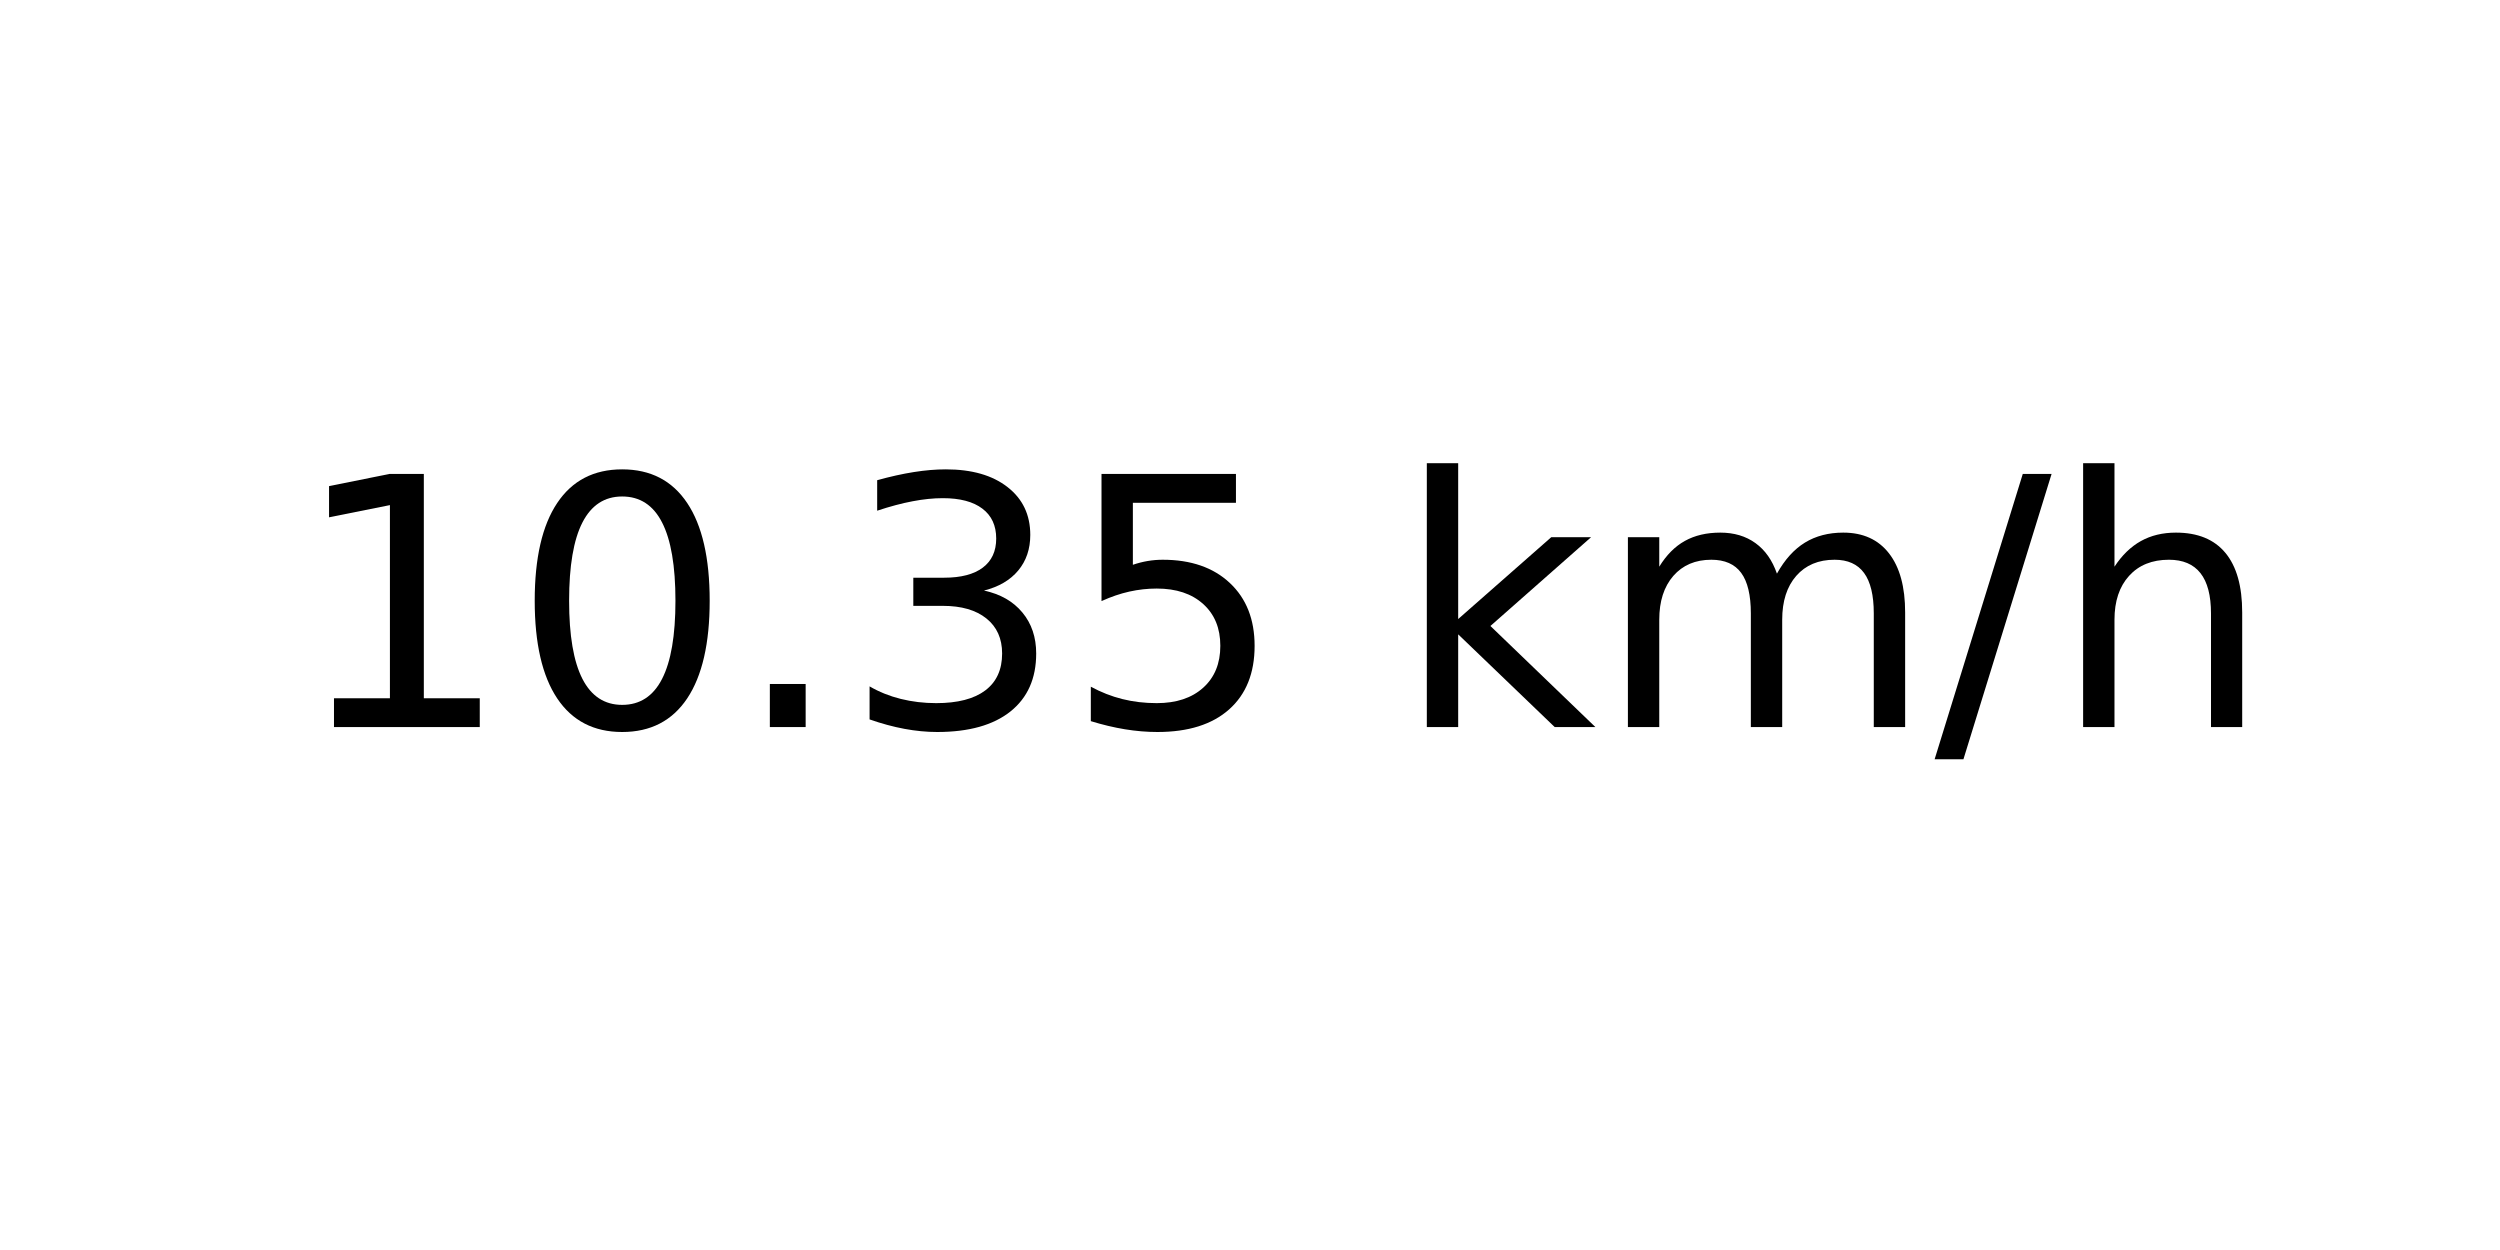
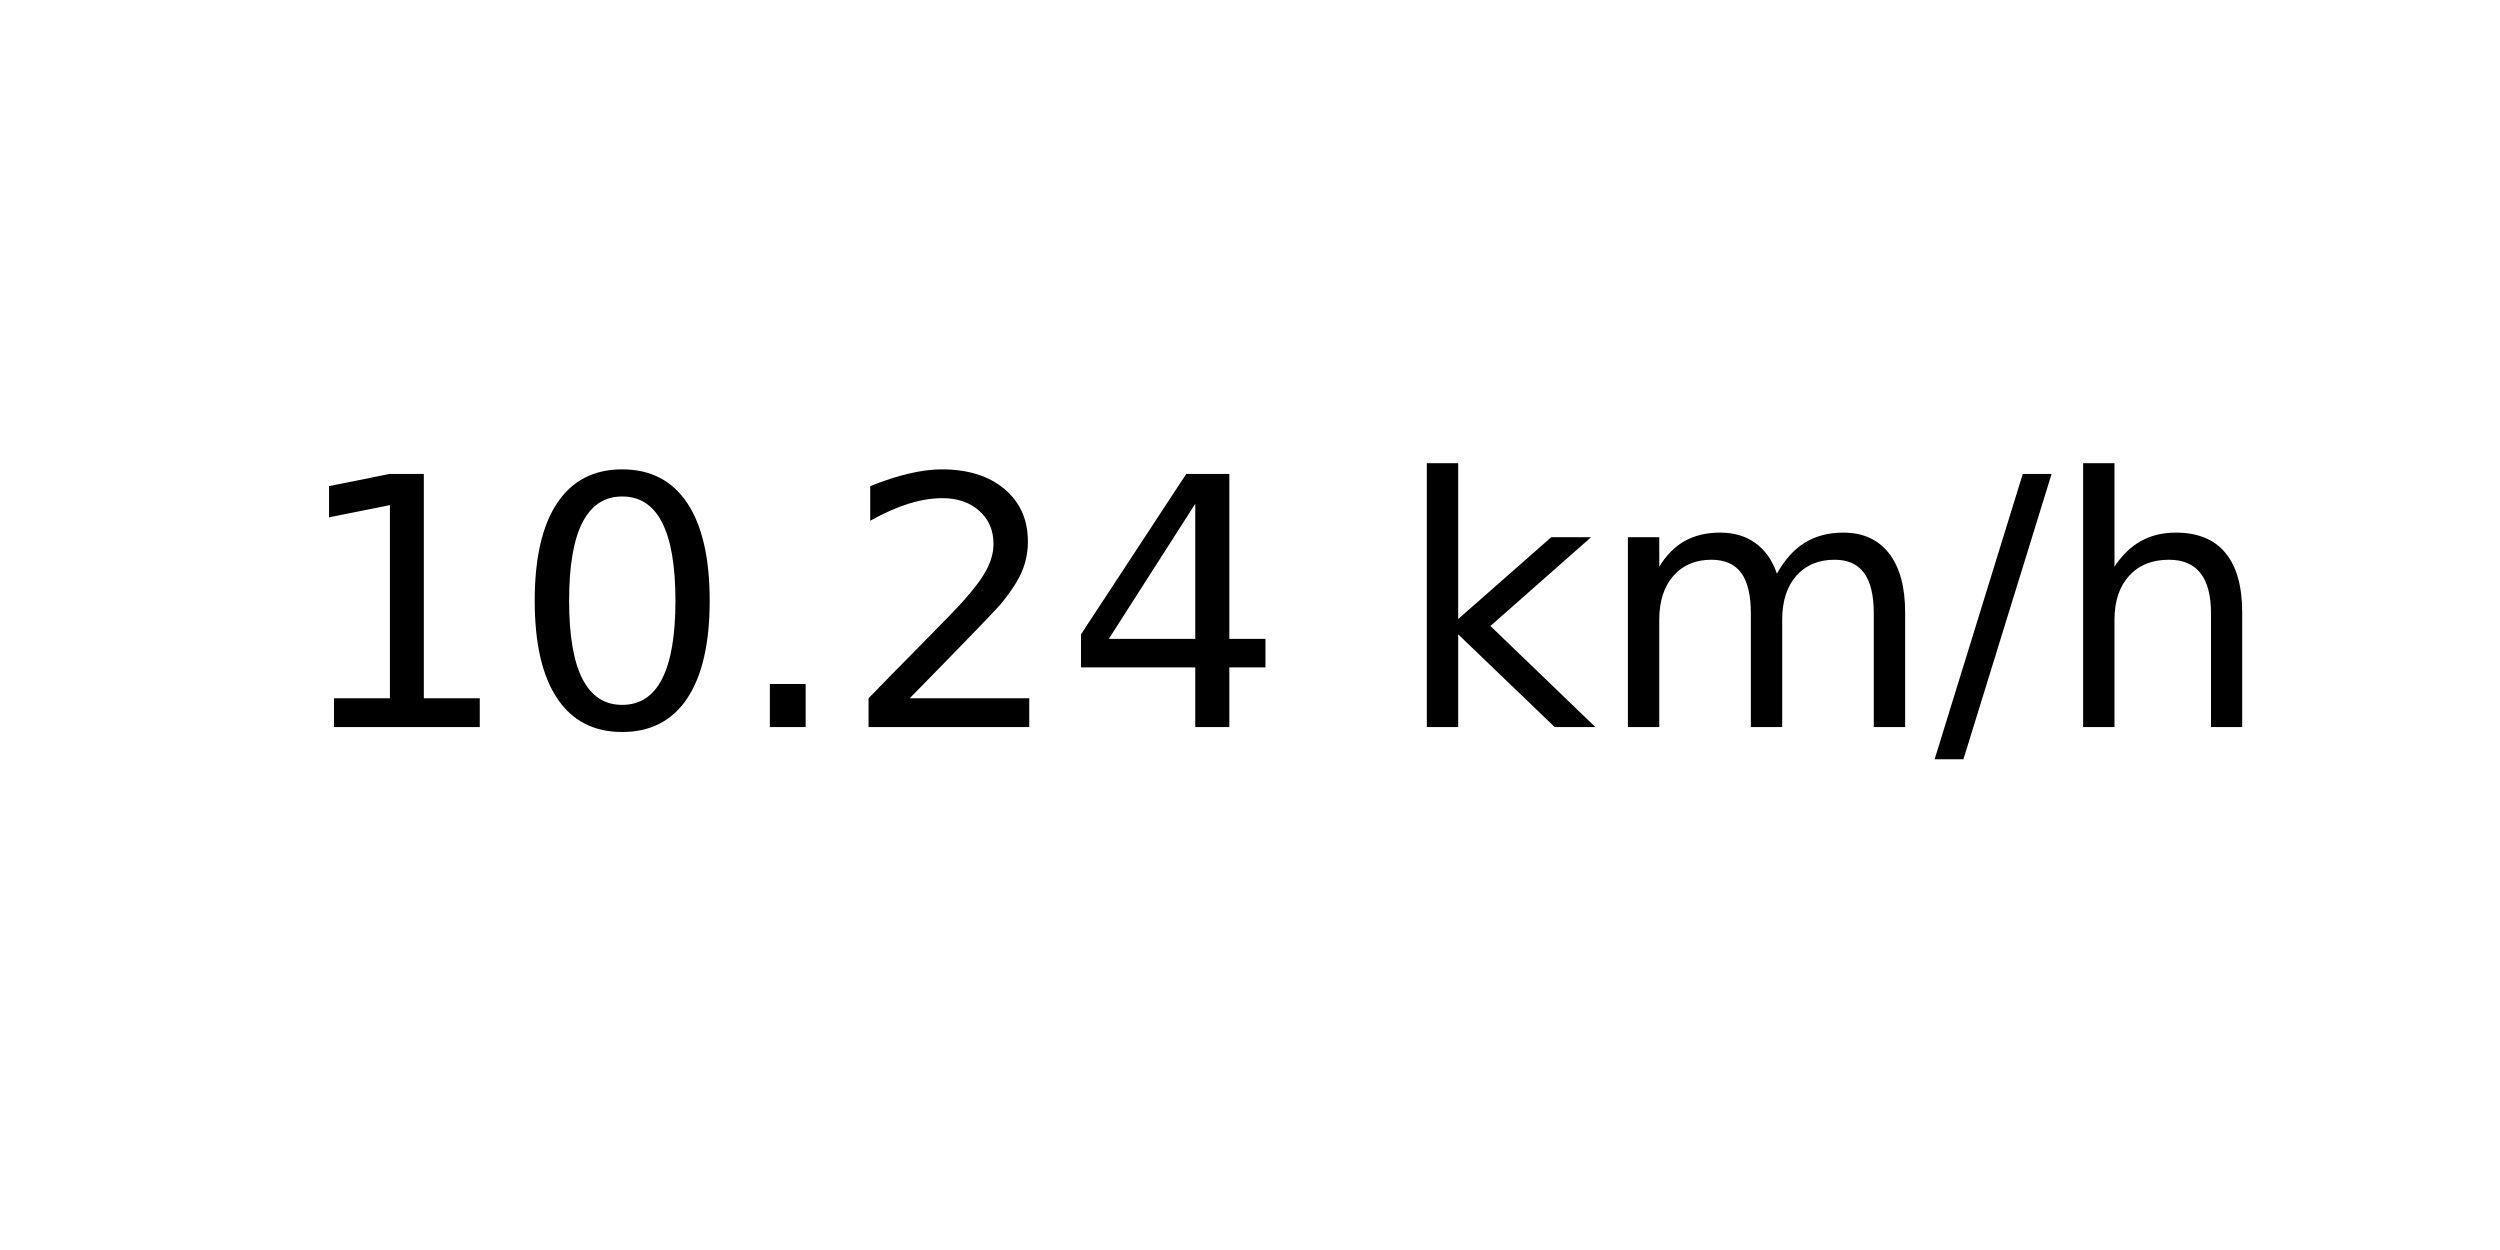
<svg xmlns="http://www.w3.org/2000/svg" xmlns:xlink="http://www.w3.org/1999/xlink" width="72pt" height="36pt" viewBox="0 0 72 36" version="1.1">
  <defs>
    <style type="text/css">*{stroke-linejoin: round; stroke-linecap: butt}</style>
  </defs>
  <g id="figure_1">
    <g id="axes_1">
      <g id="text_1">
        <g transform="translate(8.378125 20.93937) scale(0.1 -0.1)">
          <defs>
            <path id="DejaVuSans-31" d="M 794 531  L 1825 531  L 1825 4091  L 703 3866  L 703 4441  L 1819 4666  L 2450 4666  L 2450 531  L 3481 531  L 3481 0  L 794 0  L 794 531  z " transform="scale(0.015625)" />
            <path id="DejaVuSans-30" d="M 2034 4250  Q 1547 4250 1301 3770  Q 1056 3291 1056 2328  Q 1056 1369 1301 889  Q 1547 409 2034 409  Q 2525 409 2770 889  Q 3016 1369 3016 2328  Q 3016 3291 2770 3770  Q 2525 4250 2034 4250  z M 2034 4750  Q 2819 4750 3233 4129  Q 3647 3509 3647 2328  Q 3647 1150 3233 529  Q 2819 -91 2034 -91  Q 1250 -91 836 529  Q 422 1150 422 2328  Q 422 3509 836 4129  Q 1250 4750 2034 4750  z " transform="scale(0.015625)" />
            <path id="DejaVuSans-2e" d="M 684 794  L 1344 794  L 1344 0  L 684 0  L 684 794  z " transform="scale(0.015625)" />
-             <path id="DejaVuSans-33" d="M 2597 2516  Q 3050 2419 3304 2112  Q 3559 1806 3559 1356  Q 3559 666 3084 287  Q 2609 -91 1734 -91  Q 1441 -91 1130 -33  Q 819 25 488 141  L 488 750  Q 750 597 1062 519  Q 1375 441 1716 441  Q 2309 441 2620 675  Q 2931 909 2931 1356  Q 2931 1769 2642 2001  Q 2353 2234 1838 2234  L 1294 2234  L 1294 2753  L 1863 2753  Q 2328 2753 2575 2939  Q 2822 3125 2822 3475  Q 2822 3834 2567 4026  Q 2313 4219 1838 4219  Q 1578 4219 1281 4162  Q 984 4106 628 3988  L 628 4550  Q 988 4650 1302 4700  Q 1616 4750 1894 4750  Q 2613 4750 3031 4423  Q 3450 4097 3450 3541  Q 3450 3153 3228 2886  Q 3006 2619 2597 2516  z " transform="scale(0.015625)" />
-             <path id="DejaVuSans-35" d="M 691 4666  L 3169 4666  L 3169 4134  L 1269 4134  L 1269 2991  Q 1406 3038 1543 3061  Q 1681 3084 1819 3084  Q 2600 3084 3056 2656  Q 3513 2228 3513 1497  Q 3513 744 3044 326  Q 2575 -91 1722 -91  Q 1428 -91 1123 -41  Q 819 9 494 109  L 494 744  Q 775 591 1075 516  Q 1375 441 1709 441  Q 2250 441 2565 725  Q 2881 1009 2881 1497  Q 2881 1984 2565 2268  Q 2250 2553 1709 2553  Q 1456 2553 1204 2497  Q 953 2441 691 2322  L 691 4666  z " transform="scale(0.015625)" />
+             <path id="DejaVuSans-32" d="M 1228 531  L 3431 531  L 3431 0  L 469 0  L 469 531  Q 828 903 1448 1529  Q 2069 2156 2228 2338  Q 2531 2678 2651 2914  Q 2772 3150 2772 3378  Q 2772 3750 2511 3984  Q 2250 4219 1831 4219  Q 1534 4219 1204 4116  Q 875 4013 500 3803  L 500 4441  Q 881 4594 1212 4672  Q 1544 4750 1819 4750  Q 2544 4750 2975 4387  Q 3406 4025 3406 3419  Q 3406 3131 3298 2873  Q 3191 2616 2906 2266  Q 2828 2175 2409 1742  Q 1991 1309 1228 531  z " transform="scale(0.015625)" />
+             <path id="DejaVuSans-34" d="M 2419 4116  L 825 1625  L 2419 1625  L 2419 4116  z M 2253 4666  L 3047 4666  L 3047 1625  L 3713 1625  L 3713 1100  L 3047 1100  L 3047 0  L 2419 0  L 2419 1100  L 313 1100  L 313 1709  L 2253 4666  z " transform="scale(0.015625)" />
            <path id="DejaVuSans-20" transform="scale(0.015625)" />
            <path id="DejaVuSans-6b" d="M 581 4863  L 1159 4863  L 1159 1991  L 2875 3500  L 3609 3500  L 1753 1863  L 3688 0  L 2938 0  L 1159 1709  L 1159 0  L 581 0  L 581 4863  z " transform="scale(0.015625)" />
            <path id="DejaVuSans-6d" d="M 3328 2828  Q 3544 3216 3844 3400  Q 4144 3584 4550 3584  Q 5097 3584 5394 3201  Q 5691 2819 5691 2113  L 5691 0  L 5113 0  L 5113 2094  Q 5113 2597 4934 2840  Q 4756 3084 4391 3084  Q 3944 3084 3684 2787  Q 3425 2491 3425 1978  L 3425 0  L 2847 0  L 2847 2094  Q 2847 2600 2669 2842  Q 2491 3084 2119 3084  Q 1678 3084 1418 2786  Q 1159 2488 1159 1978  L 1159 0  L 581 0  L 581 3500  L 1159 3500  L 1159 2956  Q 1356 3278 1631 3431  Q 1906 3584 2284 3584  Q 2666 3584 2933 3390  Q 3200 3197 3328 2828  z " transform="scale(0.015625)" />
            <path id="DejaVuSans-2f" d="M 1625 4666  L 2156 4666  L 531 -594  L 0 -594  L 1625 4666  z " transform="scale(0.015625)" />
            <path id="DejaVuSans-68" d="M 3513 2113  L 3513 0  L 2938 0  L 2938 2094  Q 2938 2591 2744 2837  Q 2550 3084 2163 3084  Q 1697 3084 1428 2787  Q 1159 2491 1159 1978  L 1159 0  L 581 0  L 581 4863  L 1159 4863  L 1159 2956  Q 1366 3272 1645 3428  Q 1925 3584 2291 3584  Q 2894 3584 3203 3211  Q 3513 2838 3513 2113  z " transform="scale(0.015625)" />
          </defs>
          <use xlink:href="#DejaVuSans-31" />
          <use xlink:href="#DejaVuSans-30" x="63.623" />
          <use xlink:href="#DejaVuSans-2e" x="127.246" />
-           <use xlink:href="#DejaVuSans-33" x="159.033" />
-           <use xlink:href="#DejaVuSans-35" x="222.656" />
+           <use xlink:href="#DejaVuSans-32" x="159.033" />
+           <use xlink:href="#DejaVuSans-34" x="222.656" />
          <use xlink:href="#DejaVuSans-20" x="286.279" />
          <use xlink:href="#DejaVuSans-6b" x="318.066" />
          <use xlink:href="#DejaVuSans-6d" x="375.977" />
          <use xlink:href="#DejaVuSans-2f" x="473.389" />
          <use xlink:href="#DejaVuSans-68" x="507.08" />
        </g>
      </g>
    </g>
  </g>
</svg>
